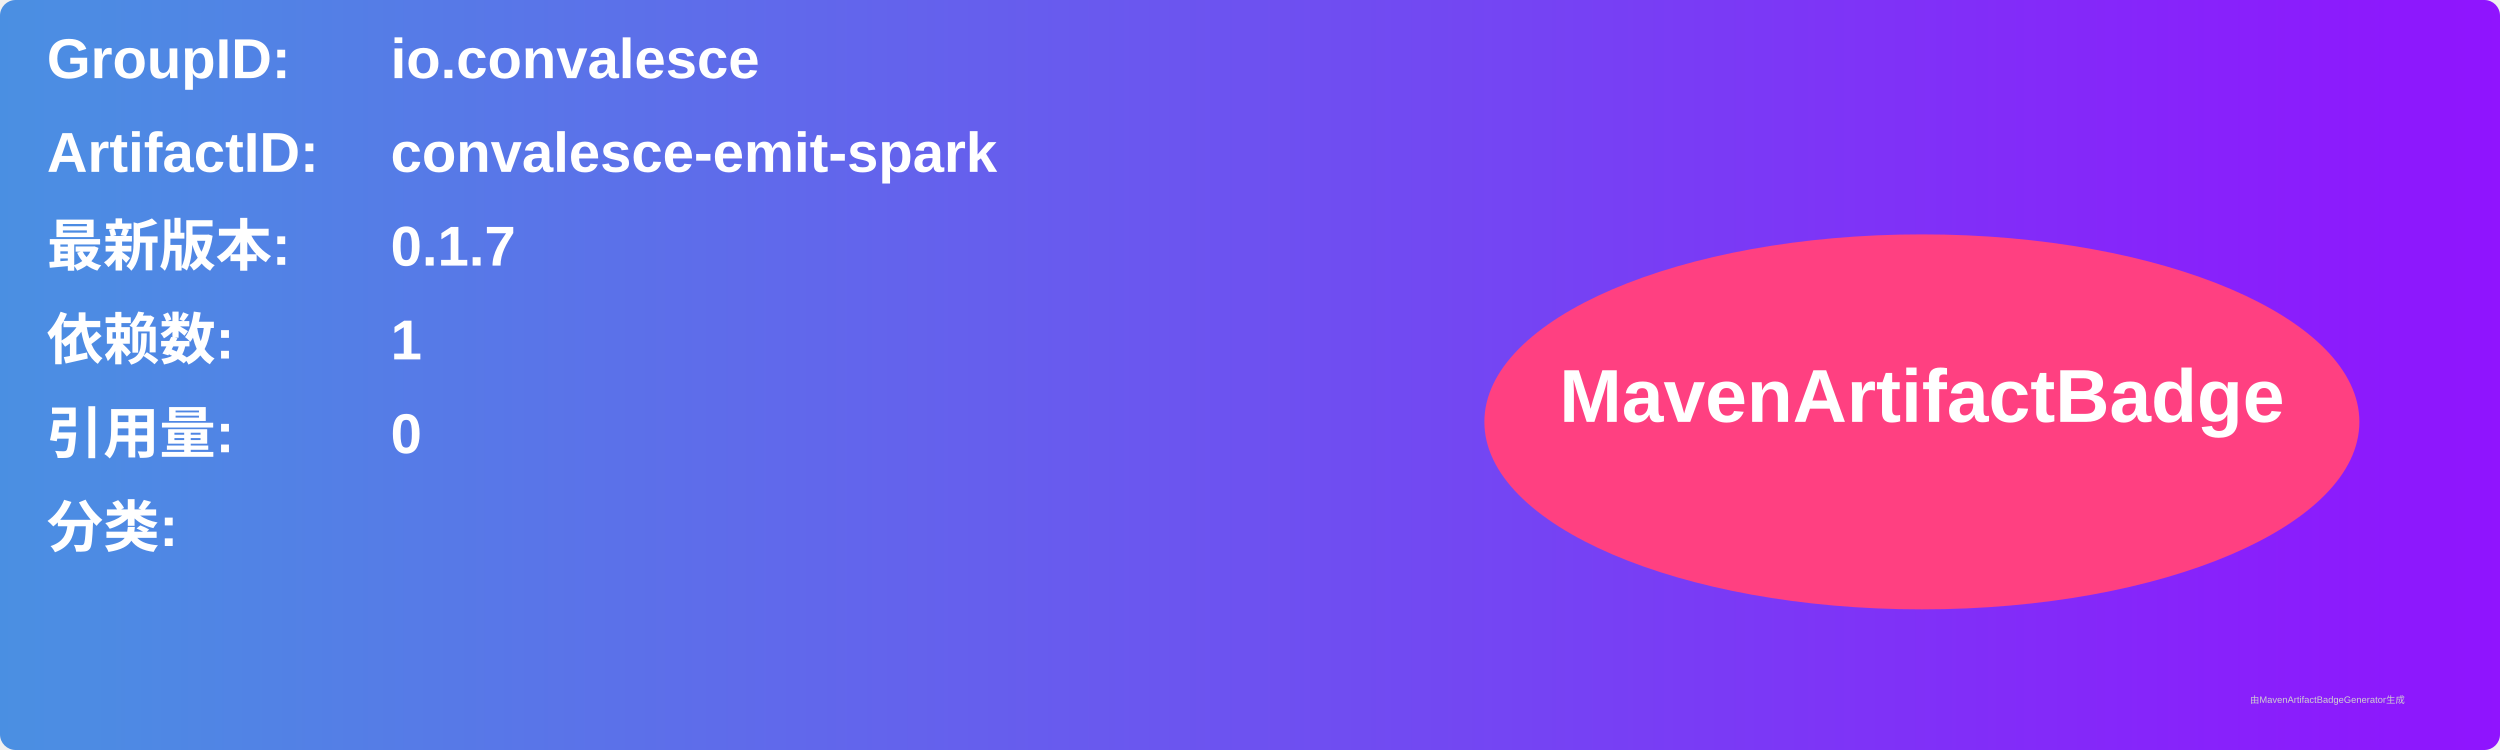
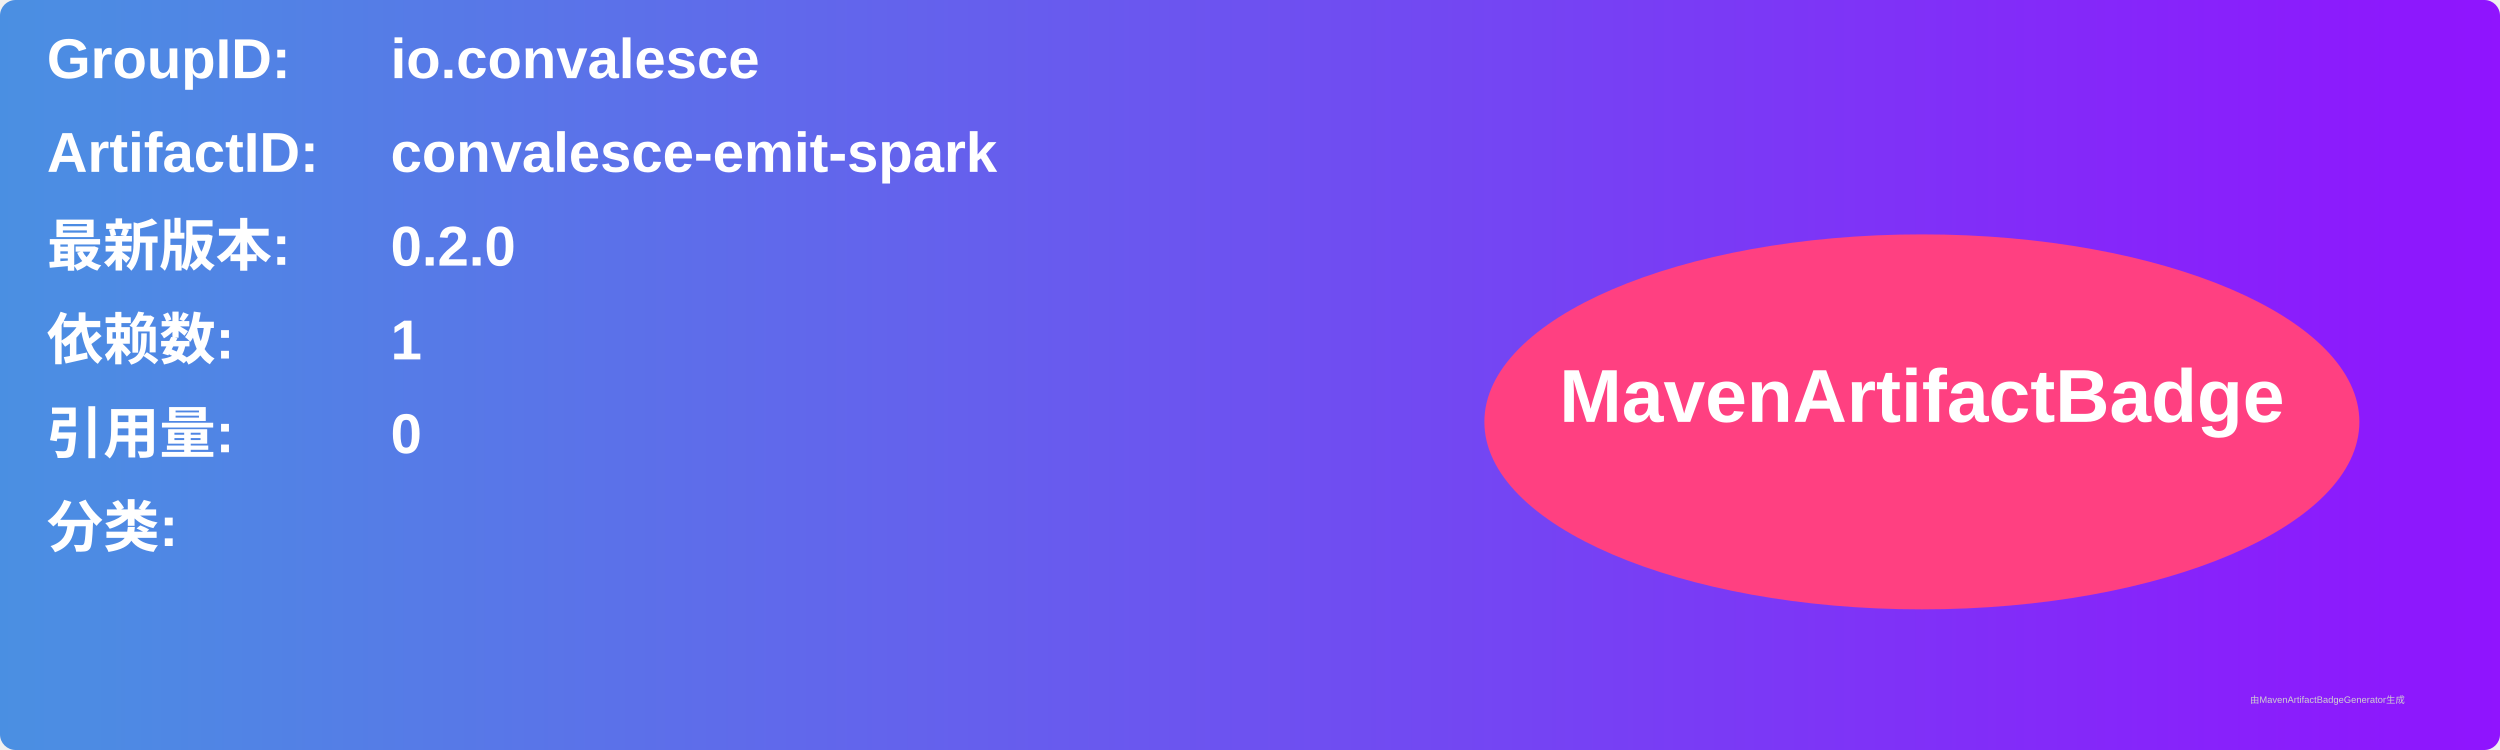
<svg xmlns="http://www.w3.org/2000/svg" width="800" height="240" viewBox="0 0 800 240">
  <linearGradient id="grad" x1="0%" y1="0%" x2="100%" y2="0%">
    <stop offset="0%" stop-color="#4a90e2" />
    <stop offset="100%" stop-color="#9013fe" />
  </linearGradient>
  <rect width="100%" height="100%" rx="5" ry="5" fill="url(#grad)" />
  <g transform="translate(15, 15)">
    <text x="0" y="10" font-family="Arial" font-size="18" fill="white" font-weight="bold" width="260">GroupID:</text>
    <text x="110" y="10" font-family="Arial" font-size="18" fill="white" font-weight="bold" width="460">io.convalesce</text>
    <text x="0" y="40" font-family="Arial" font-size="18" fill="white" font-weight="bold" width="260">ArtifactID:</text>
    <text x="110" y="40" font-family="Arial" font-size="18" fill="white" font-weight="bold" width="460">convalesce-emit-spark</text>
    <text x="0" y="70" font-family="Arial" font-size="18" fill="white" font-weight="bold">最新版本:</text>
    <text x="110" y="70" font-family="Arial" font-size="18" fill="white" font-weight="bold">
-       <tspan font-weight="bold">0.1.7</tspan>
+       <tspan font-weight="bold">0.2.0</tspan>
    </text>
    <text x="0" y="100" font-family="Arial" font-size="18" fill="white" font-weight="bold">依赖数: </text>
    <text x="110" y="100" font-family="Arial" font-size="18" fill="white">
      <tspan font-weight="bold">1</tspan>
    </text>
    <text x="0" y="130" font-family="Arial" font-size="18" fill="white" font-weight="bold">引用量: </text>
    <text x="110" y="130" font-family="Arial" font-size="18" fill="white">
      <tspan font-weight="bold">0</tspan>
    </text>
    <text x="0" y="160" font-family="Arial" font-size="18" fill="white" font-weight="bold">分类:</text>
    <text x="10" y="190" font-family="Arial" font-size="10" fill="white">
      <tspan font-weight="bold" />
    </text>
    <ellipse cx="600" cy="120" rx="140" ry="60" fill="#ff4081" />
    <text x="600" y="120" text-anchor="middle" font-family="Arial" font-size="24" fill="white" font-weight="bold">MavenArtifactBadge</text>
  </g>
  <text x="720" y="225" font-family="Arial" font-size="3" fill="#d0d0d0">由MavenArtifactBadgeGenerator生成</text>
</svg>
